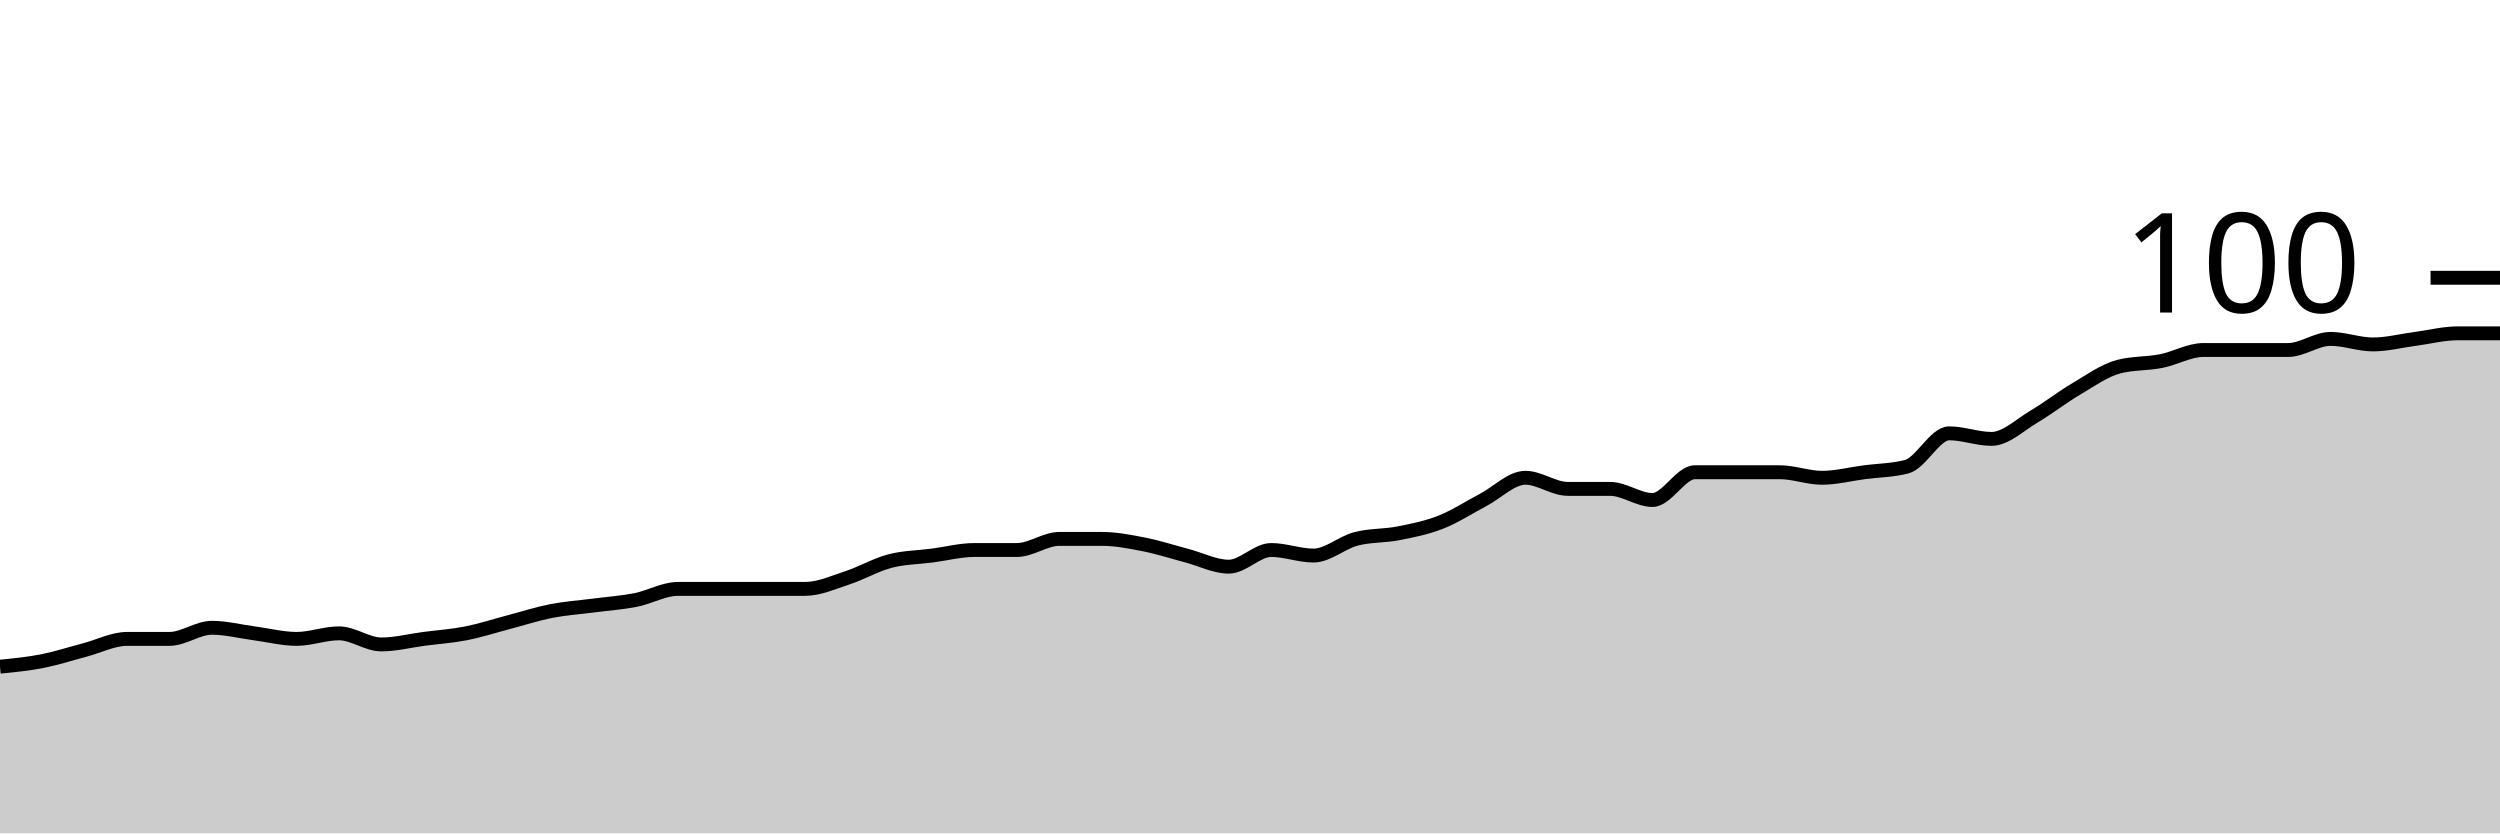
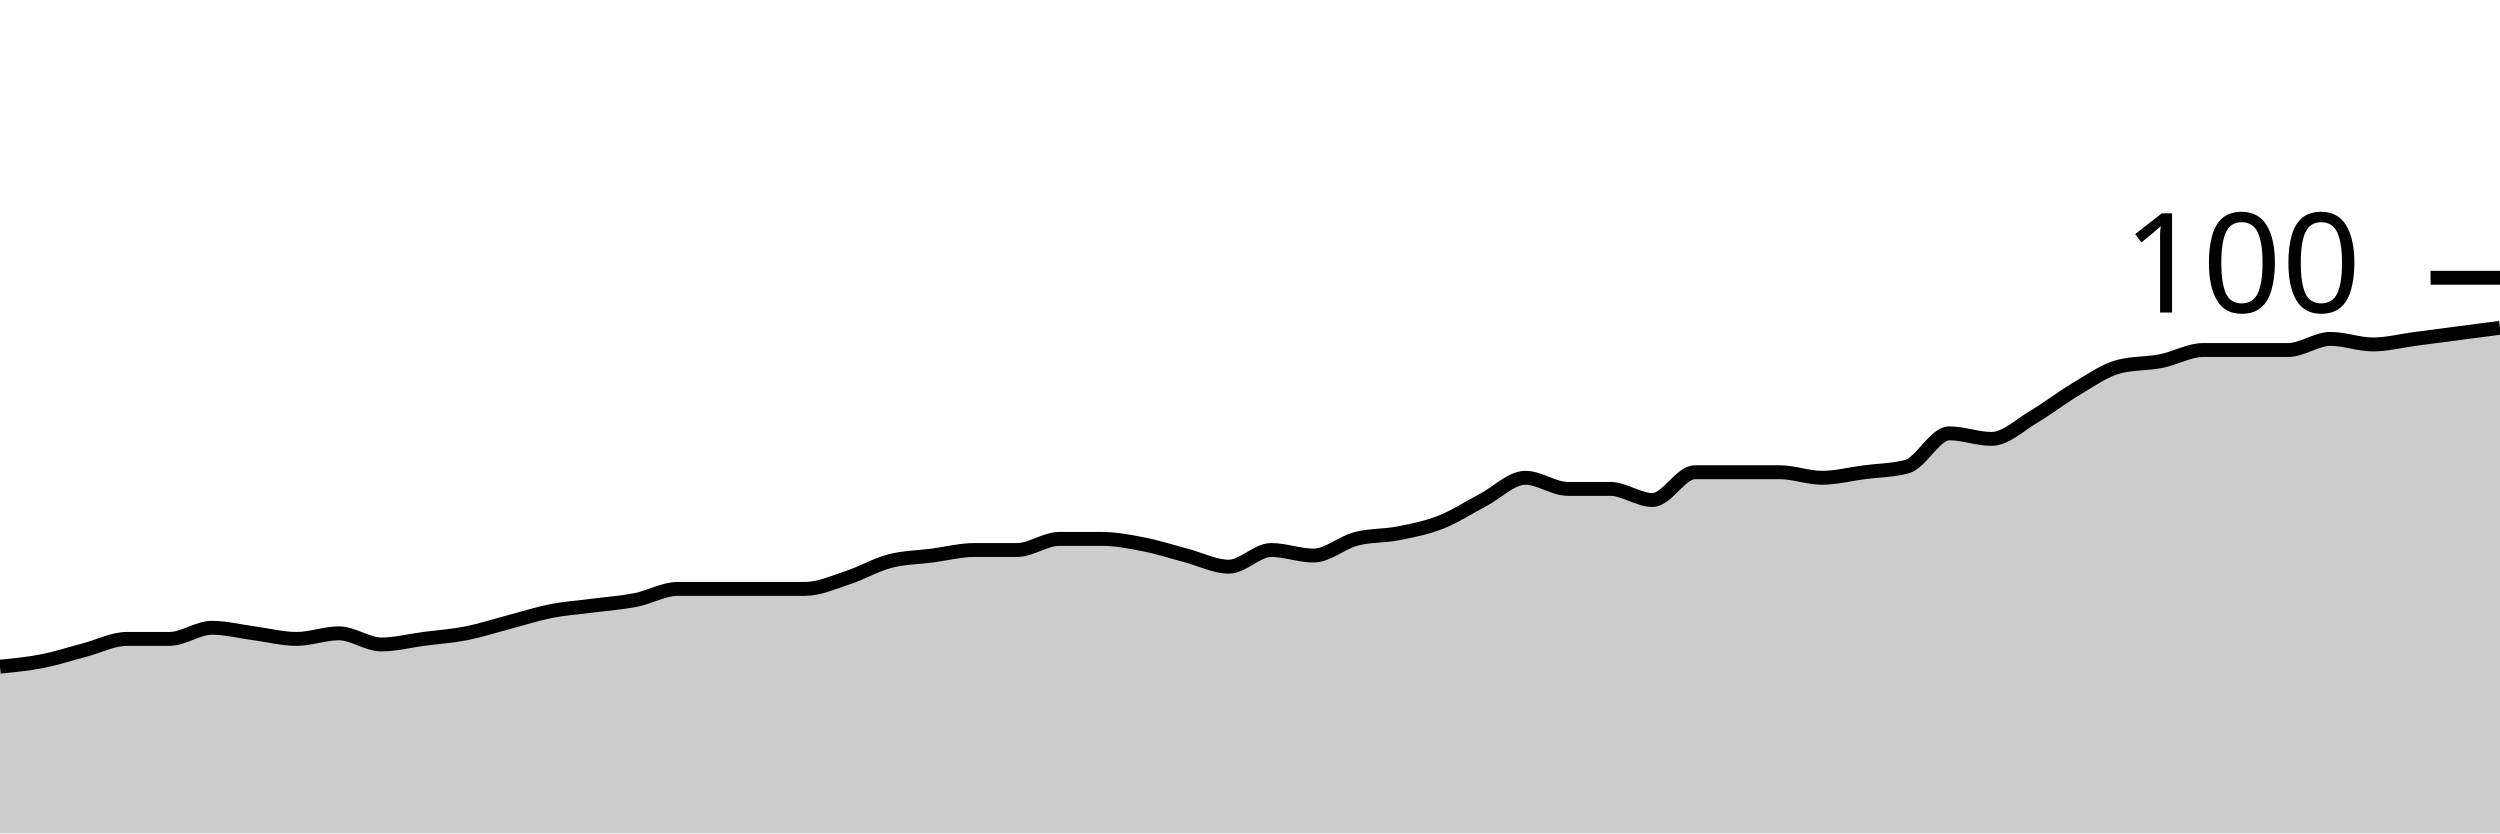
<svg xmlns="http://www.w3.org/2000/svg" viewBox="0 0 180 60">
  <g transform="translate(0,20)">
-     <path class="area" fill="rgba(0, 0, 0, 0.2)" d="M0,28C1.017,27.9,2.034,27.8,3.051,27.6C4.068,27.4,5.085,27.067,6.102,26.8C7.119,26.533,8.136,26,9.153,26C10.169,26,11.186,26,12.203,26C13.22,26,14.237,25.2,15.254,25.2C16.271,25.2,17.288,25.467,18.305,25.6C19.322,25.733,20.339,26,21.356,26C22.373,26,23.39,25.6,24.407,25.6C25.424,25.6,26.441,26.4,27.458,26.4C28.475,26.4,29.492,26.133,30.508,26C31.525,25.867,32.542,25.8,33.559,25.6C34.576,25.4,35.593,25.067,36.61,24.8C37.627,24.533,38.644,24.2,39.661,24C40.678,23.8,41.695,23.733,42.712,23.6C43.729,23.467,44.746,23.4,45.763,23.2C46.78,23,47.797,22.4,48.814,22.4C49.831,22.4,50.847,22.4,51.864,22.4C52.881,22.4,53.898,22.4,54.915,22.4C55.932,22.4,56.949,22.4,57.966,22.4C58.983,22.4,60,21.933,61.017,21.6C62.034,21.267,63.051,20.667,64.068,20.4C65.085,20.133,66.102,20.133,67.119,20C68.136,19.867,69.153,19.6,70.169,19.6C71.186,19.6,72.203,19.6,73.22,19.6C74.237,19.6,75.254,18.8,76.271,18.8C77.288,18.8,78.305,18.8,79.322,18.8C80.339,18.8,81.356,19,82.373,19.2C83.39,19.4,84.407,19.733,85.424,20C86.441,20.267,87.458,20.8,88.475,20.8C89.492,20.8,90.508,19.6,91.525,19.6C92.542,19.6,93.559,20,94.576,20C95.593,20,96.61,19.067,97.627,18.8C98.644,18.533,99.661,18.6,100.678,18.4C101.695,18.2,102.712,18,103.729,17.6C104.746,17.2,105.763,16.533,106.78,16C107.797,15.467,108.814,14.4,109.831,14.4C110.847,14.4,111.864,15.2,112.881,15.2C113.898,15.2,114.915,15.2,115.932,15.2C116.949,15.2,117.966,16,118.983,16C120,16,121.017,14,122.034,14C123.051,14,124.068,14,125.085,14C126.102,14,127.119,14,128.136,14C129.153,14,130.169,14.4,131.186,14.4C132.203,14.4,133.22,14.133,134.237,14C135.254,13.867,136.271,13.867,137.288,13.6C138.305,13.333,139.322,11.2,140.339,11.2C141.356,11.2,142.373,11.6,143.39,11.6C144.407,11.6,145.424,10.6,146.441,10C147.458,9.4,148.475,8.6,149.492,8C150.508,7.4,151.525,6.667,152.542,6.4C153.559,6.133,154.576,6.2,155.593,6C156.61,5.8,157.627,5.2,158.644,5.2C159.661,5.2,160.678,5.2,161.695,5.2C162.712,5.2,163.729,5.2,164.746,5.2C165.763,5.2,166.78,4.4,167.797,4.4C168.814,4.4,169.831,4.8,170.847,4.8C171.864,4.8,172.881,4.533,173.898,4.4C174.915,4.267,175.932,4,176.949,4C177.966,4,178.983,4,180,4L180,40C178.983,40,177.966,40,176.949,40C175.932,40,174.915,40,173.898,40C172.881,40,171.864,40,170.847,40C169.831,40,168.814,40,167.797,40C166.78,40,165.763,40,164.746,40C163.729,40,162.712,40,161.695,40C160.678,40,159.661,40,158.644,40C157.627,40,156.61,40,155.593,40C154.576,40,153.559,40,152.542,40C151.525,40,150.508,40,149.492,40C148.475,40,147.458,40,146.441,40C145.424,40,144.407,40,143.39,40C142.373,40,141.356,40,140.339,40C139.322,40,138.305,40,137.288,40C136.271,40,135.254,40,134.237,40C133.22,40,132.203,40,131.186,40C130.169,40,129.153,40,128.136,40C127.119,40,126.102,40,125.085,40C124.068,40,123.051,40,122.034,40C121.017,40,120,40,118.983,40C117.966,40,116.949,40,115.932,40C114.915,40,113.898,40,112.881,40C111.864,40,110.847,40,109.831,40C108.814,40,107.797,40,106.78,40C105.763,40,104.746,40,103.729,40C102.712,40,101.695,40,100.678,40C99.661,40,98.644,40,97.627,40C96.61,40,95.593,40,94.576,40C93.559,40,92.542,40,91.525,40C90.508,40,89.492,40,88.475,40C87.458,40,86.441,40,85.424,40C84.407,40,83.39,40,82.373,40C81.356,40,80.339,40,79.322,40C78.305,40,77.288,40,76.271,40C75.254,40,74.237,40,73.22,40C72.203,40,71.186,40,70.169,40C69.153,40,68.136,40,67.119,40C66.102,40,65.085,40,64.068,40C63.051,40,62.034,40,61.017,40C60,40,58.983,40,57.966,40C56.949,40,55.932,40,54.915,40C53.898,40,52.881,40,51.864,40C50.847,40,49.831,40,48.814,40C47.797,40,46.78,40,45.763,40C44.746,40,43.729,40,42.712,40C41.695,40,40.678,40,39.661,40C38.644,40,37.627,40,36.61,40C35.593,40,34.576,40,33.559,40C32.542,40,31.525,40,30.508,40C29.492,40,28.475,40,27.458,40C26.441,40,25.424,40,24.407,40C23.39,40,22.373,40,21.356,40C20.339,40,19.322,40,18.305,40C17.288,40,16.271,40,15.254,40C14.237,40,13.22,40,12.203,40C11.186,40,10.169,40,9.153,40C8.136,40,7.119,40,6.102,40C5.085,40,4.068,40,3.051,40C2.034,40,1.017,40,0,40Z" />
-     <path class="line" stroke="black" fill="none" d="M0,28C1.017,27.9,2.034,27.8,3.051,27.6C4.068,27.4,5.085,27.067,6.102,26.8C7.119,26.533,8.136,26,9.153,26C10.169,26,11.186,26,12.203,26C13.22,26,14.237,25.2,15.254,25.2C16.271,25.2,17.288,25.467,18.305,25.6C19.322,25.733,20.339,26,21.356,26C22.373,26,23.39,25.6,24.407,25.6C25.424,25.6,26.441,26.4,27.458,26.4C28.475,26.4,29.492,26.133,30.508,26C31.525,25.867,32.542,25.8,33.559,25.6C34.576,25.4,35.593,25.067,36.61,24.8C37.627,24.533,38.644,24.2,39.661,24C40.678,23.8,41.695,23.733,42.712,23.6C43.729,23.467,44.746,23.4,45.763,23.2C46.78,23,47.797,22.4,48.814,22.4C49.831,22.4,50.847,22.4,51.864,22.4C52.881,22.4,53.898,22.4,54.915,22.4C55.932,22.4,56.949,22.4,57.966,22.4C58.983,22.4,60,21.933,61.017,21.6C62.034,21.267,63.051,20.667,64.068,20.4C65.085,20.133,66.102,20.133,67.119,20C68.136,19.867,69.153,19.6,70.169,19.6C71.186,19.6,72.203,19.6,73.22,19.6C74.237,19.6,75.254,18.8,76.271,18.8C77.288,18.8,78.305,18.8,79.322,18.8C80.339,18.8,81.356,19,82.373,19.2C83.39,19.4,84.407,19.733,85.424,20C86.441,20.267,87.458,20.8,88.475,20.8C89.492,20.8,90.508,19.6,91.525,19.6C92.542,19.6,93.559,20,94.576,20C95.593,20,96.61,19.067,97.627,18.8C98.644,18.533,99.661,18.6,100.678,18.4C101.695,18.2,102.712,18,103.729,17.6C104.746,17.2,105.763,16.533,106.78,16C107.797,15.467,108.814,14.4,109.831,14.4C110.847,14.4,111.864,15.2,112.881,15.2C113.898,15.2,114.915,15.2,115.932,15.2C116.949,15.2,117.966,16,118.983,16C120,16,121.017,14,122.034,14C123.051,14,124.068,14,125.085,14C126.102,14,127.119,14,128.136,14C129.153,14,130.169,14.4,131.186,14.4C132.203,14.4,133.22,14.133,134.237,14C135.254,13.867,136.271,13.867,137.288,13.6C138.305,13.333,139.322,11.2,140.339,11.2C141.356,11.2,142.373,11.6,143.39,11.6C144.407,11.6,145.424,10.6,146.441,10C147.458,9.4,148.475,8.6,149.492,8C150.508,7.4,151.525,6.667,152.542,6.4C153.559,6.133,154.576,6.2,155.593,6C156.61,5.8,157.627,5.2,158.644,5.2C159.661,5.2,160.678,5.2,161.695,5.2C162.712,5.2,163.729,5.2,164.746,5.2C165.763,5.2,166.78,4.4,167.797,4.4C168.814,4.4,169.831,4.8,170.847,4.8C171.864,4.8,172.881,4.533,173.898,4.4C174.915,4.267,175.932,4,176.949,4C177.966,4,178.983,4,180,4" />
+     <path class="area" fill="rgba(0, 0, 0, 0.2)" d="M0,28C1.017,27.9,2.034,27.8,3.051,27.6C4.068,27.4,5.085,27.067,6.102,26.8C7.119,26.533,8.136,26,9.153,26C10.169,26,11.186,26,12.203,26C13.22,26,14.237,25.2,15.254,25.2C16.271,25.2,17.288,25.467,18.305,25.6C19.322,25.733,20.339,26,21.356,26C22.373,26,23.39,25.6,24.407,25.6C25.424,25.6,26.441,26.4,27.458,26.4C28.475,26.4,29.492,26.133,30.508,26C31.525,25.867,32.542,25.8,33.559,25.6C34.576,25.4,35.593,25.067,36.61,24.8C37.627,24.533,38.644,24.2,39.661,24C40.678,23.8,41.695,23.733,42.712,23.6C43.729,23.467,44.746,23.4,45.763,23.2C46.78,23,47.797,22.4,48.814,22.4C49.831,22.4,50.847,22.4,51.864,22.4C52.881,22.4,53.898,22.4,54.915,22.4C55.932,22.4,56.949,22.4,57.966,22.4C58.983,22.4,60,21.933,61.017,21.6C62.034,21.267,63.051,20.667,64.068,20.4C65.085,20.133,66.102,20.133,67.119,20C68.136,19.867,69.153,19.6,70.169,19.6C71.186,19.6,72.203,19.6,73.22,19.6C74.237,19.6,75.254,18.8,76.271,18.8C77.288,18.8,78.305,18.8,79.322,18.8C80.339,18.8,81.356,19,82.373,19.2C83.39,19.4,84.407,19.733,85.424,20C86.441,20.267,87.458,20.8,88.475,20.8C89.492,20.8,90.508,19.6,91.525,19.6C92.542,19.6,93.559,20,94.576,20C95.593,20,96.61,19.067,97.627,18.8C98.644,18.533,99.661,18.6,100.678,18.4C101.695,18.2,102.712,18,103.729,17.6C104.746,17.2,105.763,16.533,106.78,16C107.797,15.467,108.814,14.4,109.831,14.4C110.847,14.4,111.864,15.2,112.881,15.2C113.898,15.2,114.915,15.2,115.932,15.2C116.949,15.2,117.966,16,118.983,16C120,16,121.017,14,122.034,14C123.051,14,124.068,14,125.085,14C126.102,14,127.119,14,128.136,14C129.153,14,130.169,14.4,131.186,14.4C132.203,14.4,133.22,14.133,134.237,14C135.254,13.867,136.271,13.867,137.288,13.6C138.305,13.333,139.322,11.2,140.339,11.2C141.356,11.2,142.373,11.6,143.39,11.6C144.407,11.6,145.424,10.6,146.441,10C147.458,9.4,148.475,8.6,149.492,8C150.508,7.4,151.525,6.667,152.542,6.4C153.559,6.133,154.576,6.2,155.593,6C156.61,5.8,157.627,5.2,158.644,5.2C159.661,5.2,160.678,5.2,161.695,5.2C162.712,5.2,163.729,5.2,164.746,5.2C165.763,5.2,166.78,4.4,167.797,4.4C168.814,4.4,169.831,4.8,170.847,4.8C171.864,4.8,172.881,4.533,173.898,4.4C174.915,4.267,175.932,4.133,176.949,4C177.966,3.867,178.983,3.733,180,3.6L180,40C178.983,40,177.966,40,176.949,40C175.932,40,174.915,40,173.898,40C172.881,40,171.864,40,170.847,40C169.831,40,168.814,40,167.797,40C166.78,40,165.763,40,164.746,40C163.729,40,162.712,40,161.695,40C160.678,40,159.661,40,158.644,40C157.627,40,156.61,40,155.593,40C154.576,40,153.559,40,152.542,40C151.525,40,150.508,40,149.492,40C148.475,40,147.458,40,146.441,40C145.424,40,144.407,40,143.39,40C142.373,40,141.356,40,140.339,40C139.322,40,138.305,40,137.288,40C136.271,40,135.254,40,134.237,40C133.22,40,132.203,40,131.186,40C130.169,40,129.153,40,128.136,40C127.119,40,126.102,40,125.085,40C124.068,40,123.051,40,122.034,40C121.017,40,120,40,118.983,40C117.966,40,116.949,40,115.932,40C114.915,40,113.898,40,112.881,40C111.864,40,110.847,40,109.831,40C108.814,40,107.797,40,106.78,40C105.763,40,104.746,40,103.729,40C102.712,40,101.695,40,100.678,40C99.661,40,98.644,40,97.627,40C96.61,40,95.593,40,94.576,40C93.559,40,92.542,40,91.525,40C90.508,40,89.492,40,88.475,40C87.458,40,86.441,40,85.424,40C84.407,40,83.39,40,82.373,40C81.356,40,80.339,40,79.322,40C78.305,40,77.288,40,76.271,40C75.254,40,74.237,40,73.22,40C72.203,40,71.186,40,70.169,40C69.153,40,68.136,40,67.119,40C66.102,40,65.085,40,64.068,40C63.051,40,62.034,40,61.017,40C60,40,58.983,40,57.966,40C56.949,40,55.932,40,54.915,40C53.898,40,52.881,40,51.864,40C50.847,40,49.831,40,48.814,40C47.797,40,46.78,40,45.763,40C44.746,40,43.729,40,42.712,40C41.695,40,40.678,40,39.661,40C38.644,40,37.627,40,36.61,40C35.593,40,34.576,40,33.559,40C32.542,40,31.525,40,30.508,40C29.492,40,28.475,40,27.458,40C26.441,40,25.424,40,24.407,40C23.39,40,22.373,40,21.356,40C20.339,40,19.322,40,18.305,40C17.288,40,16.271,40,15.254,40C14.237,40,13.22,40,12.203,40C11.186,40,10.169,40,9.153,40C8.136,40,7.119,40,6.102,40C5.085,40,4.068,40,3.051,40C2.034,40,1.017,40,0,40Z" />
+     <path class="line" stroke="black" fill="none" d="M0,28C1.017,27.9,2.034,27.8,3.051,27.6C4.068,27.4,5.085,27.067,6.102,26.8C7.119,26.533,8.136,26,9.153,26C10.169,26,11.186,26,12.203,26C13.22,26,14.237,25.2,15.254,25.2C16.271,25.2,17.288,25.467,18.305,25.6C19.322,25.733,20.339,26,21.356,26C22.373,26,23.39,25.6,24.407,25.6C25.424,25.6,26.441,26.4,27.458,26.4C28.475,26.4,29.492,26.133,30.508,26C31.525,25.867,32.542,25.8,33.559,25.6C34.576,25.4,35.593,25.067,36.61,24.8C37.627,24.533,38.644,24.2,39.661,24C40.678,23.8,41.695,23.733,42.712,23.6C43.729,23.467,44.746,23.4,45.763,23.2C46.78,23,47.797,22.4,48.814,22.4C49.831,22.4,50.847,22.4,51.864,22.4C52.881,22.4,53.898,22.4,54.915,22.4C55.932,22.4,56.949,22.4,57.966,22.4C58.983,22.4,60,21.933,61.017,21.6C62.034,21.267,63.051,20.667,64.068,20.4C65.085,20.133,66.102,20.133,67.119,20C68.136,19.867,69.153,19.6,70.169,19.6C71.186,19.6,72.203,19.6,73.22,19.6C74.237,19.6,75.254,18.8,76.271,18.8C77.288,18.8,78.305,18.8,79.322,18.8C80.339,18.8,81.356,19,82.373,19.2C83.39,19.4,84.407,19.733,85.424,20C86.441,20.267,87.458,20.8,88.475,20.8C89.492,20.8,90.508,19.6,91.525,19.6C92.542,19.6,93.559,20,94.576,20C95.593,20,96.61,19.067,97.627,18.8C98.644,18.533,99.661,18.6,100.678,18.4C101.695,18.2,102.712,18,103.729,17.6C104.746,17.2,105.763,16.533,106.78,16C107.797,15.467,108.814,14.4,109.831,14.4C110.847,14.4,111.864,15.2,112.881,15.2C113.898,15.2,114.915,15.2,115.932,15.2C116.949,15.2,117.966,16,118.983,16C120,16,121.017,14,122.034,14C123.051,14,124.068,14,125.085,14C126.102,14,127.119,14,128.136,14C129.153,14,130.169,14.4,131.186,14.4C132.203,14.4,133.22,14.133,134.237,14C135.254,13.867,136.271,13.867,137.288,13.6C138.305,13.333,139.322,11.2,140.339,11.2C141.356,11.2,142.373,11.6,143.39,11.6C144.407,11.6,145.424,10.6,146.441,10C147.458,9.4,148.475,8.6,149.492,8C150.508,7.4,151.525,6.667,152.542,6.4C153.559,6.133,154.576,6.2,155.593,6C156.61,5.8,157.627,5.2,158.644,5.2C159.661,5.2,160.678,5.2,161.695,5.2C162.712,5.2,163.729,5.2,164.746,5.2C165.763,5.2,166.78,4.4,167.797,4.4C168.814,4.4,169.831,4.8,170.847,4.8C171.864,4.8,172.881,4.533,173.898,4.4C174.915,4.267,175.932,4.133,176.949,4C177.966,3.867,178.983,3.733,180,3.6" />
    <path class="axis-ceiling" stroke-width="1" stroke="black" fill="none" d="M175,0L180,0" />
    <text class="axis-ceiling-label" font-family="sans-serif" text-anchor="end" font-size="10px" x="170" y="2.5">100</text>
  </g>
</svg>
